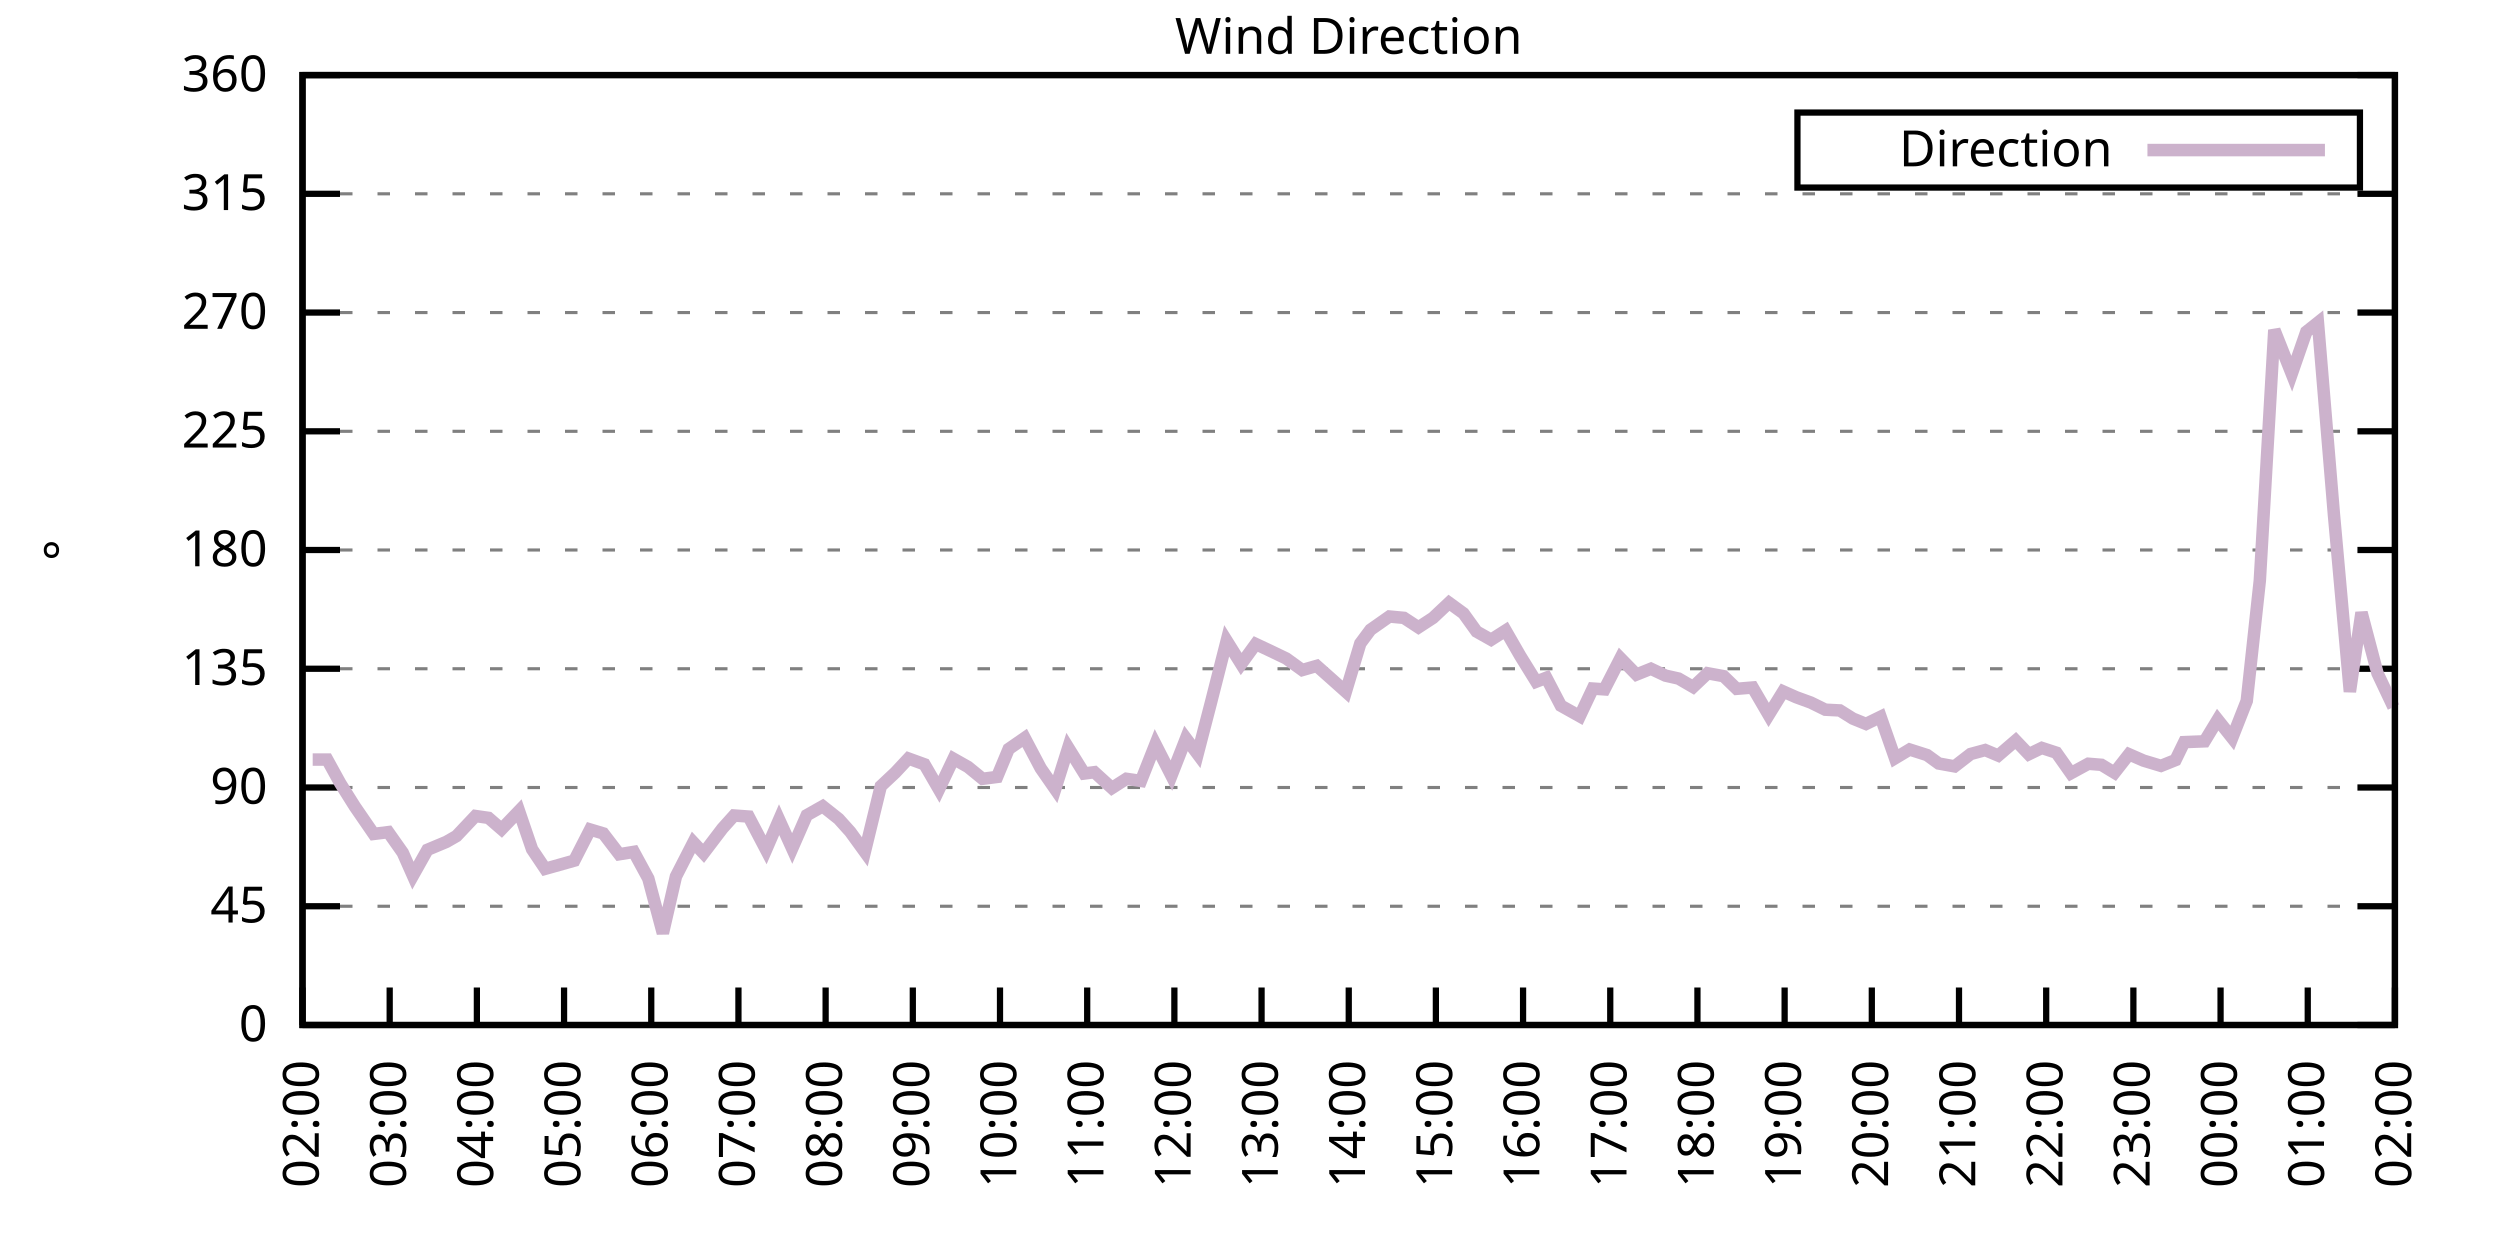
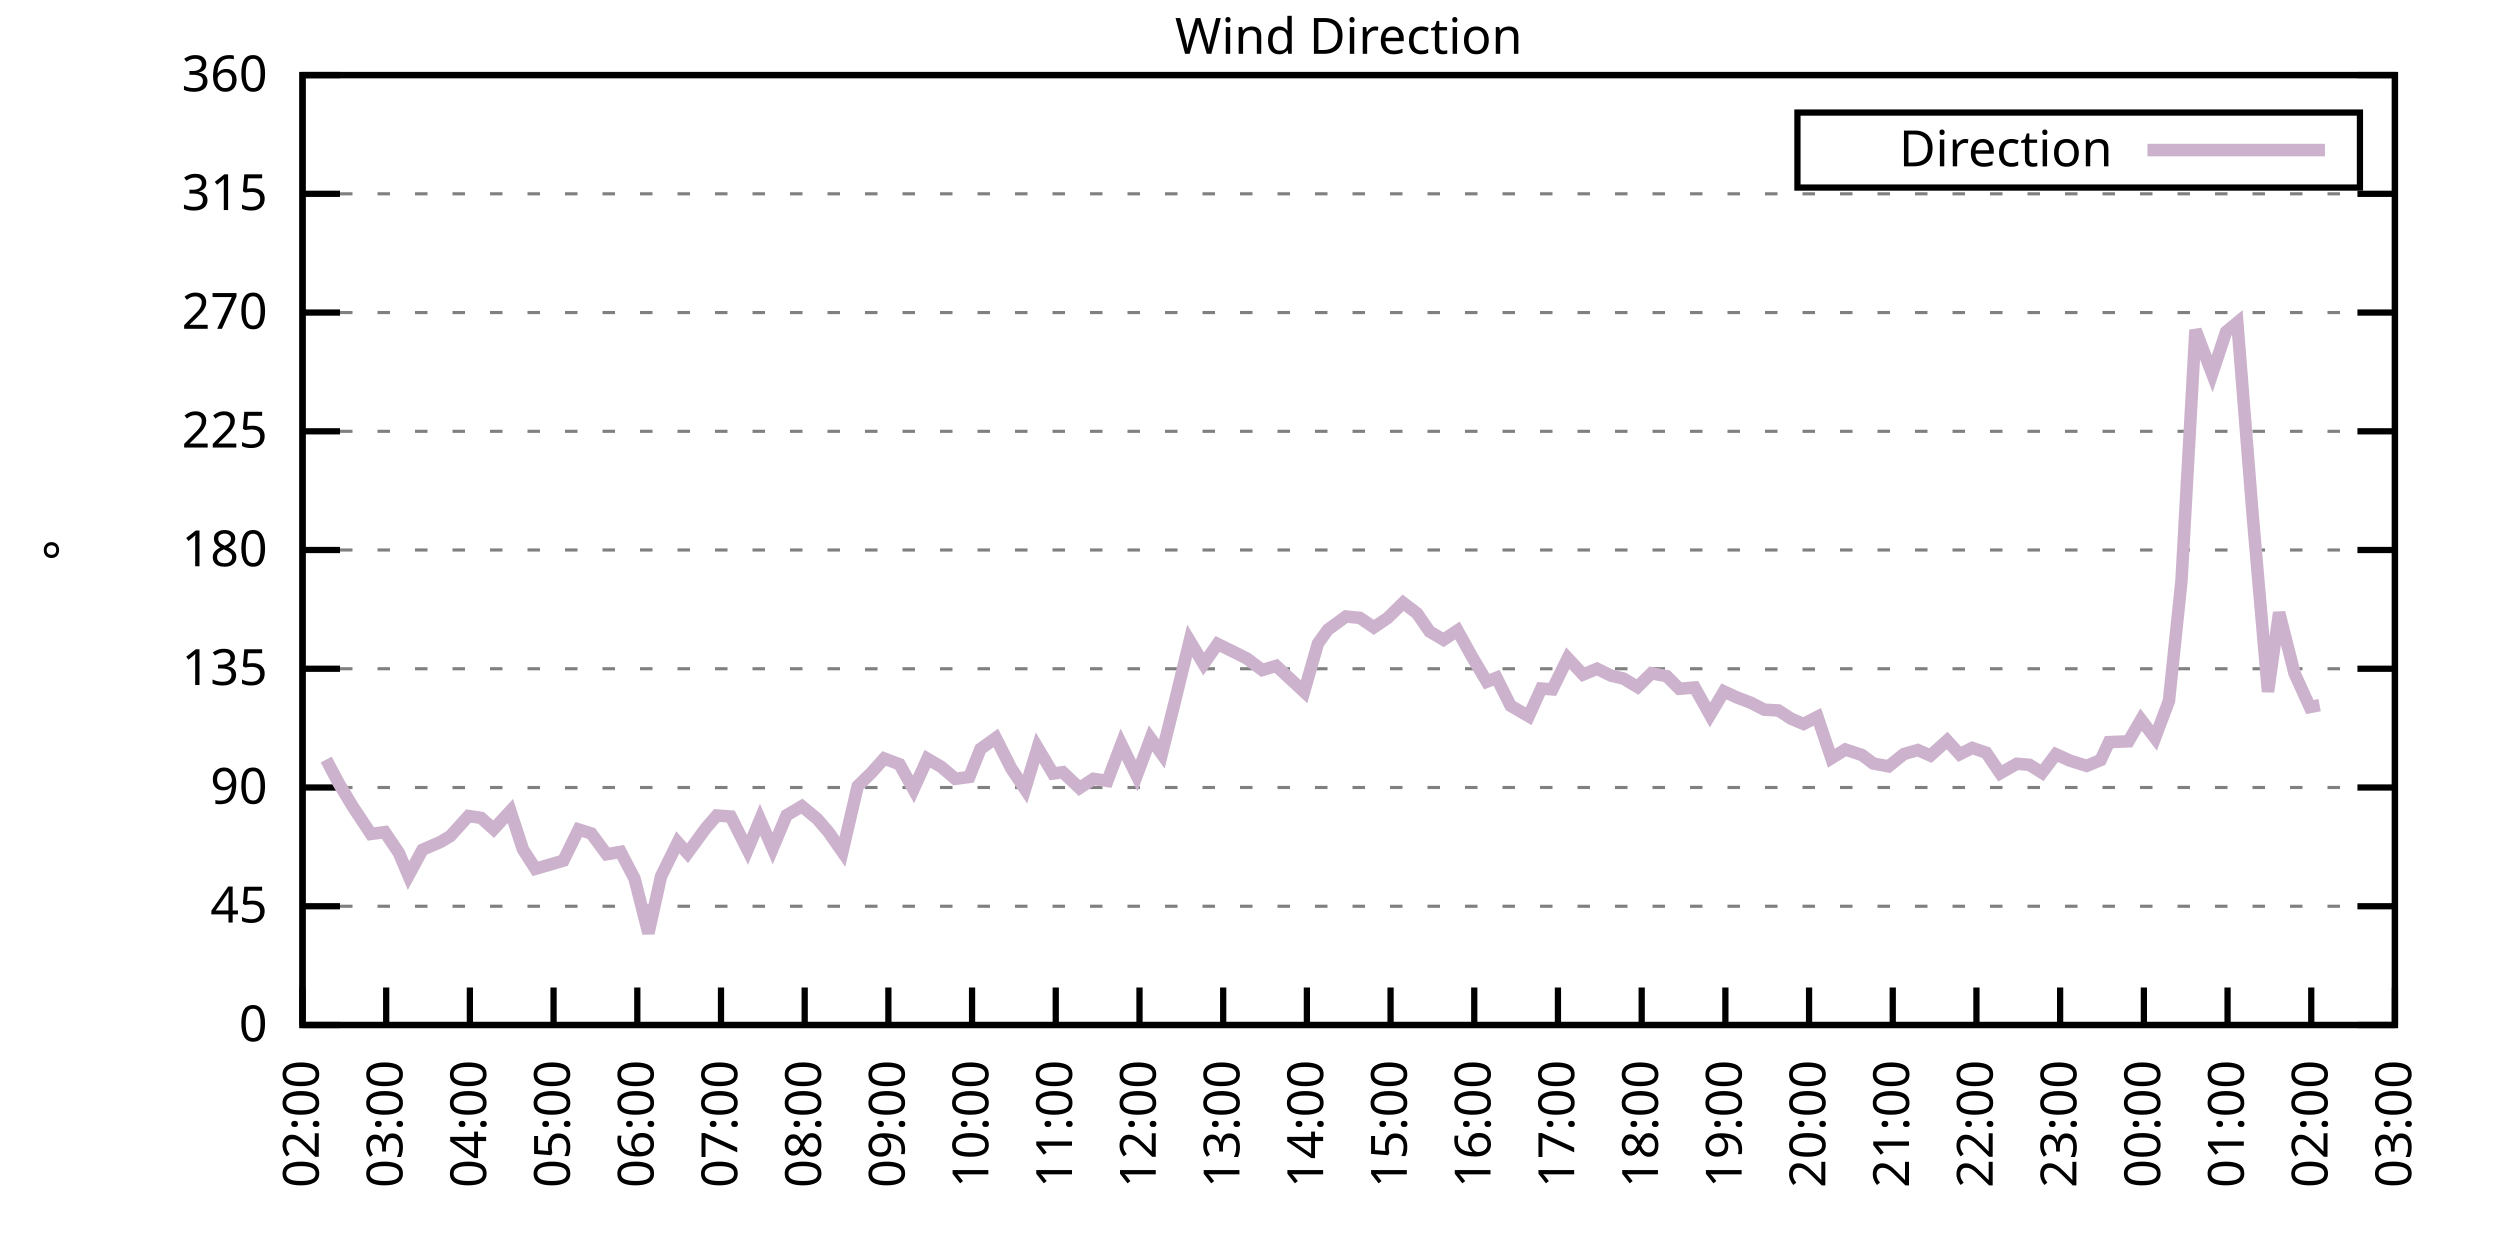
<svg xmlns="http://www.w3.org/2000/svg" xmlns:xlink="http://www.w3.org/1999/xlink" width="400" height="200" viewBox="0 0 400 200">
  <g id="gnuplot_canvas">
    <rect x="0" y="0" width="400" height="200" fill="none" />
    <defs>
      <circle id="gpDot" r="0.5" stroke-width="0.5" stroke="currentColor" />
      <path id="gpPt0" stroke-width="0.333" stroke="currentColor" d="M-1,0 h2 M0,-1 v2" />
      <path id="gpPt1" stroke-width="0.333" stroke="currentColor" d="M-1,-1 L1,1 M1,-1 L-1,1" />
      <path id="gpPt2" stroke-width="0.333" stroke="currentColor" d="M-1,0 L1,0 M0,-1 L0,1 M-1,-1 L1,1 M-1,1 L1,-1" />
      <rect id="gpPt3" stroke-width="0.333" stroke="currentColor" x="-1" y="-1" width="2" height="2" />
      <rect id="gpPt4" stroke-width="0.333" stroke="currentColor" fill="currentColor" x="-1" y="-1" width="2" height="2" />
      <circle id="gpPt5" stroke-width="0.333" stroke="currentColor" cx="0" cy="0" r="1" />
      <use xlink:href="#gpPt5" id="gpPt6" fill="currentColor" stroke="none" />
      <path id="gpPt7" stroke-width="0.333" stroke="currentColor" d="M0,-1.33 L-1.33,0.67 L1.33,0.67 z" />
      <use xlink:href="#gpPt7" id="gpPt8" fill="currentColor" stroke="none" />
      <use xlink:href="#gpPt7" id="gpPt9" stroke="currentColor" transform="rotate(180)" />
      <use xlink:href="#gpPt9" id="gpPt10" fill="currentColor" stroke="none" />
      <use xlink:href="#gpPt3" id="gpPt11" stroke="currentColor" transform="rotate(45)" />
      <use xlink:href="#gpPt11" id="gpPt12" fill="currentColor" stroke="none" />
      <path id="gpPt13" stroke-width="0.333" stroke="currentColor" d="M0,1.330 L1.265,0.411 L0.782,-1.067 L-0.782,-1.076 L-1.265,0.411 z" />
      <use xlink:href="#gpPt13" id="gpPt14" fill="currentColor" stroke="none" />
      <filter id="textbox" filterUnits="objectBoundingBox" x="0" y="0" height="1" width="1">
        <feFlood flood-color="white" flood-opacity="1" result="bgnd" />
        <feComposite in="SourceGraphic" in2="bgnd" operator="atop" />
      </filter>
      <filter id="greybox" filterUnits="objectBoundingBox" x="0" y="0" height="1" width="1">
        <feFlood flood-color="lightgrey" flood-opacity="1" result="grey" />
        <feComposite in="SourceGraphic" in2="grey" operator="atop" />
      </filter>
    </defs>
    <g fill="none" color="white" stroke="currentColor" stroke-width="1.00" stroke-linecap="butt" stroke-linejoin="miter">
</g>
    <g fill="none" color="black" stroke="currentColor" stroke-width="1.00" stroke-linecap="butt" stroke-linejoin="miter">
      <g stroke="none" shape-rendering="crispEdges">
        <polygon fill="rgb(255, 255, 255)" points="48.40,164.00 383.18,164.00 383.18,12.02 48.40,12.02 " />
      </g>
    </g>
    <g fill="none" color="black" stroke="currentColor" stroke-width="1.00" stroke-linecap="butt" stroke-linejoin="miter">
</g>
    <g fill="none" color="black" stroke="black" stroke-width="0.50" stroke-linecap="butt" stroke-linejoin="miter">
</g>
    <g fill="none" color="gray" stroke="currentColor" stroke-width="0.50" stroke-linecap="butt" stroke-linejoin="miter">
      <path stroke="gray" stroke-dasharray="2,4" class="gridline" d="M48.40,164.00 L383.19,164.00  " />
    </g>
    <g fill="none" color="gray" stroke="gray" stroke-width="1.00" stroke-linecap="butt" stroke-linejoin="miter">
</g>
    <g fill="none" color="black" stroke="currentColor" stroke-width="1.00" stroke-linecap="butt" stroke-linejoin="miter">
      <path stroke="black" d="M48.40,164.00 L54.40,164.00 M383.19,164.00 L377.19,164.00  " />
      <g transform="translate(42.80,166.60)" stroke="none" fill="black" font-family="Sans" font-size="8.00" text-anchor="end">
        <text>
          <tspan font-family="Sans"> 0</tspan>
        </text>
      </g>
    </g>
    <g fill="none" color="black" stroke="currentColor" stroke-width="1.00" stroke-linecap="butt" stroke-linejoin="miter">
</g>
    <g fill="none" color="black" stroke="black" stroke-width="0.50" stroke-linecap="butt" stroke-linejoin="miter">
</g>
    <g fill="none" color="gray" stroke="currentColor" stroke-width="0.50" stroke-linecap="butt" stroke-linejoin="miter">
      <path stroke="gray" stroke-dasharray="2,4" class="gridline" d="M48.40,145.00 L383.19,145.00  " />
    </g>
    <g fill="none" color="gray" stroke="gray" stroke-width="1.00" stroke-linecap="butt" stroke-linejoin="miter">
</g>
    <g fill="none" color="black" stroke="currentColor" stroke-width="1.00" stroke-linecap="butt" stroke-linejoin="miter">
      <path stroke="black" d="M48.40,145.00 L54.40,145.00 M383.19,145.00 L377.19,145.00  " />
      <g transform="translate(42.80,147.60)" stroke="none" fill="black" font-family="Sans" font-size="8.00" text-anchor="end">
        <text>
          <tspan font-family="Sans"> 45</tspan>
        </text>
      </g>
    </g>
    <g fill="none" color="black" stroke="currentColor" stroke-width="1.00" stroke-linecap="butt" stroke-linejoin="miter">
</g>
    <g fill="none" color="black" stroke="black" stroke-width="0.50" stroke-linecap="butt" stroke-linejoin="miter">
</g>
    <g fill="none" color="gray" stroke="currentColor" stroke-width="0.50" stroke-linecap="butt" stroke-linejoin="miter">
      <path stroke="gray" stroke-dasharray="2,4" class="gridline" d="M48.40,126.00 L383.19,126.00  " />
    </g>
    <g fill="none" color="gray" stroke="gray" stroke-width="1.00" stroke-linecap="butt" stroke-linejoin="miter">
</g>
    <g fill="none" color="black" stroke="currentColor" stroke-width="1.00" stroke-linecap="butt" stroke-linejoin="miter">
      <path stroke="black" d="M48.40,126.00 L54.40,126.00 M383.19,126.00 L377.19,126.00  " />
      <g transform="translate(42.80,128.60)" stroke="none" fill="black" font-family="Sans" font-size="8.00" text-anchor="end">
        <text>
          <tspan font-family="Sans"> 90</tspan>
        </text>
      </g>
    </g>
    <g fill="none" color="black" stroke="currentColor" stroke-width="1.00" stroke-linecap="butt" stroke-linejoin="miter">
</g>
    <g fill="none" color="black" stroke="black" stroke-width="0.50" stroke-linecap="butt" stroke-linejoin="miter">
</g>
    <g fill="none" color="gray" stroke="currentColor" stroke-width="0.50" stroke-linecap="butt" stroke-linejoin="miter">
      <path stroke="gray" stroke-dasharray="2,4" class="gridline" d="M48.40,107.00 L383.19,107.00  " />
    </g>
    <g fill="none" color="gray" stroke="gray" stroke-width="1.00" stroke-linecap="butt" stroke-linejoin="miter">
</g>
    <g fill="none" color="black" stroke="currentColor" stroke-width="1.00" stroke-linecap="butt" stroke-linejoin="miter">
      <path stroke="black" d="M48.40,107.00 L54.40,107.00 M383.19,107.00 L377.19,107.00  " />
      <g transform="translate(42.80,109.60)" stroke="none" fill="black" font-family="Sans" font-size="8.00" text-anchor="end">
        <text>
          <tspan font-family="Sans"> 135</tspan>
        </text>
      </g>
    </g>
    <g fill="none" color="black" stroke="currentColor" stroke-width="1.00" stroke-linecap="butt" stroke-linejoin="miter">
</g>
    <g fill="none" color="black" stroke="black" stroke-width="0.50" stroke-linecap="butt" stroke-linejoin="miter">
</g>
    <g fill="none" color="gray" stroke="currentColor" stroke-width="0.50" stroke-linecap="butt" stroke-linejoin="miter">
      <path stroke="gray" stroke-dasharray="2,4" class="gridline" d="M48.40,88.00 L383.19,88.00  " />
    </g>
    <g fill="none" color="gray" stroke="gray" stroke-width="1.00" stroke-linecap="butt" stroke-linejoin="miter">
</g>
    <g fill="none" color="black" stroke="currentColor" stroke-width="1.00" stroke-linecap="butt" stroke-linejoin="miter">
      <path stroke="black" d="M48.40,88.00 L54.40,88.00 M383.19,88.00 L377.19,88.00  " />
      <g transform="translate(42.80,90.60)" stroke="none" fill="black" font-family="Sans" font-size="8.00" text-anchor="end">
        <text>
          <tspan font-family="Sans"> 180</tspan>
        </text>
      </g>
    </g>
    <g fill="none" color="black" stroke="currentColor" stroke-width="1.00" stroke-linecap="butt" stroke-linejoin="miter">
</g>
    <g fill="none" color="black" stroke="black" stroke-width="0.50" stroke-linecap="butt" stroke-linejoin="miter">
</g>
    <g fill="none" color="gray" stroke="currentColor" stroke-width="0.50" stroke-linecap="butt" stroke-linejoin="miter">
      <path stroke="gray" stroke-dasharray="2,4" class="gridline" d="M48.40,69.01 L383.19,69.01  " />
    </g>
    <g fill="none" color="gray" stroke="gray" stroke-width="1.00" stroke-linecap="butt" stroke-linejoin="miter">
</g>
    <g fill="none" color="black" stroke="currentColor" stroke-width="1.00" stroke-linecap="butt" stroke-linejoin="miter">
      <path stroke="black" d="M48.40,69.01 L54.40,69.01 M383.19,69.01 L377.19,69.01  " />
      <g transform="translate(42.80,71.61)" stroke="none" fill="black" font-family="Sans" font-size="8.00" text-anchor="end">
        <text>
          <tspan font-family="Sans"> 225</tspan>
        </text>
      </g>
    </g>
    <g fill="none" color="black" stroke="currentColor" stroke-width="1.00" stroke-linecap="butt" stroke-linejoin="miter">
</g>
    <g fill="none" color="black" stroke="black" stroke-width="0.50" stroke-linecap="butt" stroke-linejoin="miter">
</g>
    <g fill="none" color="gray" stroke="currentColor" stroke-width="0.50" stroke-linecap="butt" stroke-linejoin="miter">
      <path stroke="gray" stroke-dasharray="2,4" class="gridline" d="M48.40,50.01 L383.19,50.01  " />
    </g>
    <g fill="none" color="gray" stroke="gray" stroke-width="1.00" stroke-linecap="butt" stroke-linejoin="miter">
</g>
    <g fill="none" color="black" stroke="currentColor" stroke-width="1.00" stroke-linecap="butt" stroke-linejoin="miter">
      <path stroke="black" d="M48.40,50.01 L54.40,50.01 M383.19,50.01 L377.19,50.01  " />
      <g transform="translate(42.80,52.61)" stroke="none" fill="black" font-family="Sans" font-size="8.00" text-anchor="end">
        <text>
          <tspan font-family="Sans"> 270</tspan>
        </text>
      </g>
    </g>
    <g fill="none" color="black" stroke="currentColor" stroke-width="1.00" stroke-linecap="butt" stroke-linejoin="miter">
</g>
    <g fill="none" color="black" stroke="black" stroke-width="0.50" stroke-linecap="butt" stroke-linejoin="miter">
</g>
    <g fill="none" color="gray" stroke="currentColor" stroke-width="0.50" stroke-linecap="butt" stroke-linejoin="miter">
      <path stroke="gray" stroke-dasharray="2,4" class="gridline" d="M48.40,31.01 L383.19,31.01  " />
    </g>
    <g fill="none" color="gray" stroke="gray" stroke-width="1.00" stroke-linecap="butt" stroke-linejoin="miter">
</g>
    <g fill="none" color="black" stroke="currentColor" stroke-width="1.00" stroke-linecap="butt" stroke-linejoin="miter">
      <path stroke="black" d="M48.40,31.01 L54.40,31.01 M383.19,31.01 L377.19,31.01  " />
      <g transform="translate(42.80,33.61)" stroke="none" fill="black" font-family="Sans" font-size="8.00" text-anchor="end">
        <text>
          <tspan font-family="Sans"> 315</tspan>
        </text>
      </g>
    </g>
    <g fill="none" color="black" stroke="currentColor" stroke-width="1.00" stroke-linecap="butt" stroke-linejoin="miter">
</g>
    <g fill="none" color="black" stroke="black" stroke-width="0.50" stroke-linecap="butt" stroke-linejoin="miter">
</g>
    <g fill="none" color="gray" stroke="currentColor" stroke-width="0.50" stroke-linecap="butt" stroke-linejoin="miter">
      <path stroke="gray" stroke-dasharray="2,4" class="gridline" d="M48.40,12.01 L383.19,12.01  " />
    </g>
    <g fill="none" color="gray" stroke="gray" stroke-width="1.00" stroke-linecap="butt" stroke-linejoin="miter">
</g>
    <g fill="none" color="black" stroke="currentColor" stroke-width="1.00" stroke-linecap="butt" stroke-linejoin="miter">
      <path stroke="black" d="M48.40,12.01 L54.40,12.01 M383.19,12.01 L377.19,12.01  " />
      <g transform="translate(42.80,14.61)" stroke="none" fill="black" font-family="Sans" font-size="8.00" text-anchor="end">
        <text>
          <tspan font-family="Sans"> 360</tspan>
        </text>
      </g>
    </g>
    <g fill="none" color="black" stroke="currentColor" stroke-width="1.00" stroke-linecap="butt" stroke-linejoin="miter">
      <path stroke="black" d="M48.40,164.00 L48.40,158.00  " />
      <g transform="translate(51.00,169.60) rotate(270.00)" stroke="none" fill="black" font-family="Sans" font-size="8.00" text-anchor="end">
        <text>
          <tspan font-family="Sans">02:00</tspan>
        </text>
      </g>
    </g>
    <g fill="none" color="black" stroke="currentColor" stroke-width="1.00" stroke-linecap="butt" stroke-linejoin="miter">
-       <path stroke="black" d="M62.35,164.00 L62.35,158.00  " />
-       <g transform="translate(64.95,169.60) rotate(270.00)" stroke="none" fill="black" font-family="Sans" font-size="8.00" text-anchor="end">
+       <path stroke="black" d="M61.79,164.00 L61.79,158.00  " />
+       <g transform="translate(64.39,169.60) rotate(270.00)" stroke="none" fill="black" font-family="Sans" font-size="8.00" text-anchor="end">
        <text>
          <tspan font-family="Sans">03:00</tspan>
        </text>
      </g>
    </g>
    <g fill="none" color="black" stroke="currentColor" stroke-width="1.00" stroke-linecap="butt" stroke-linejoin="miter">
-       <path stroke="black" d="M76.30,164.00 L76.30,158.00  " />
-       <g transform="translate(78.90,169.60) rotate(270.00)" stroke="none" fill="black" font-family="Sans" font-size="8.00" text-anchor="end">
+       <path stroke="black" d="M75.18,164.00 L75.18,158.00  " />
+       <g transform="translate(77.78,169.60) rotate(270.00)" stroke="none" fill="black" font-family="Sans" font-size="8.00" text-anchor="end">
        <text>
          <tspan font-family="Sans">04:00</tspan>
        </text>
      </g>
    </g>
    <g fill="none" color="black" stroke="currentColor" stroke-width="1.00" stroke-linecap="butt" stroke-linejoin="miter">
-       <path stroke="black" d="M90.25,164.00 L90.25,158.00  " />
-       <g transform="translate(92.85,169.60) rotate(270.00)" stroke="none" fill="black" font-family="Sans" font-size="8.00" text-anchor="end">
+       <path stroke="black" d="M88.57,164.00 L88.57,158.00  " />
+       <g transform="translate(91.17,169.60) rotate(270.00)" stroke="none" fill="black" font-family="Sans" font-size="8.00" text-anchor="end">
        <text>
          <tspan font-family="Sans">05:00</tspan>
        </text>
      </g>
    </g>
    <g fill="none" color="black" stroke="currentColor" stroke-width="1.00" stroke-linecap="butt" stroke-linejoin="miter">
-       <path stroke="black" d="M104.20,164.00 L104.20,158.00  " />
-       <g transform="translate(106.80,169.60) rotate(270.00)" stroke="none" fill="black" font-family="Sans" font-size="8.00" text-anchor="end">
+       <path stroke="black" d="M101.97,164.00 L101.97,158.00  " />
+       <g transform="translate(104.57,169.60) rotate(270.00)" stroke="none" fill="black" font-family="Sans" font-size="8.00" text-anchor="end">
        <text>
          <tspan font-family="Sans">06:00</tspan>
        </text>
      </g>
    </g>
    <g fill="none" color="black" stroke="currentColor" stroke-width="1.00" stroke-linecap="butt" stroke-linejoin="miter">
-       <path stroke="black" d="M118.15,164.00 L118.15,158.00  " />
-       <g transform="translate(120.75,169.60) rotate(270.00)" stroke="none" fill="black" font-family="Sans" font-size="8.00" text-anchor="end">
+       <path stroke="black" d="M115.36,164.00 L115.36,158.00  " />
+       <g transform="translate(117.96,169.60) rotate(270.00)" stroke="none" fill="black" font-family="Sans" font-size="8.00" text-anchor="end">
        <text>
          <tspan font-family="Sans">07:00</tspan>
        </text>
      </g>
    </g>
    <g fill="none" color="black" stroke="currentColor" stroke-width="1.00" stroke-linecap="butt" stroke-linejoin="miter">
-       <path stroke="black" d="M132.10,164.00 L132.10,158.00  " />
-       <g transform="translate(134.70,169.60) rotate(270.00)" stroke="none" fill="black" font-family="Sans" font-size="8.00" text-anchor="end">
+       <path stroke="black" d="M128.75,164.00 L128.75,158.00  " />
+       <g transform="translate(131.35,169.60) rotate(270.00)" stroke="none" fill="black" font-family="Sans" font-size="8.00" text-anchor="end">
        <text>
          <tspan font-family="Sans">08:00</tspan>
        </text>
      </g>
    </g>
    <g fill="none" color="black" stroke="currentColor" stroke-width="1.00" stroke-linecap="butt" stroke-linejoin="miter">
-       <path stroke="black" d="M146.05,164.00 L146.05,158.00  " />
-       <g transform="translate(148.65,169.60) rotate(270.00)" stroke="none" fill="black" font-family="Sans" font-size="8.00" text-anchor="end">
+       <path stroke="black" d="M142.14,164.00 L142.14,158.00  " />
+       <g transform="translate(144.74,169.60) rotate(270.00)" stroke="none" fill="black" font-family="Sans" font-size="8.00" text-anchor="end">
        <text>
          <tspan font-family="Sans">09:00</tspan>
        </text>
      </g>
    </g>
    <g fill="none" color="black" stroke="currentColor" stroke-width="1.00" stroke-linecap="butt" stroke-linejoin="miter">
-       <path stroke="black" d="M160.00,164.00 L160.00,158.00  " />
-       <g transform="translate(162.60,169.60) rotate(270.00)" stroke="none" fill="black" font-family="Sans" font-size="8.00" text-anchor="end">
+       <path stroke="black" d="M155.53,164.00 L155.53,158.00  " />
+       <g transform="translate(158.13,169.60) rotate(270.00)" stroke="none" fill="black" font-family="Sans" font-size="8.00" text-anchor="end">
        <text>
          <tspan font-family="Sans">10:00</tspan>
        </text>
      </g>
    </g>
    <g fill="none" color="black" stroke="currentColor" stroke-width="1.00" stroke-linecap="butt" stroke-linejoin="miter">
-       <path stroke="black" d="M173.95,164.00 L173.95,158.00  " />
-       <g transform="translate(176.55,169.60) rotate(270.00)" stroke="none" fill="black" font-family="Sans" font-size="8.00" text-anchor="end">
+       <path stroke="black" d="M168.92,164.00 L168.92,158.00  " />
+       <g transform="translate(171.52,169.60) rotate(270.00)" stroke="none" fill="black" font-family="Sans" font-size="8.00" text-anchor="end">
        <text>
          <tspan font-family="Sans">11:00</tspan>
        </text>
      </g>
    </g>
    <g fill="none" color="black" stroke="currentColor" stroke-width="1.00" stroke-linecap="butt" stroke-linejoin="miter">
-       <path stroke="black" d="M187.90,164.00 L187.90,158.00  " />
-       <g transform="translate(190.50,169.60) rotate(270.00)" stroke="none" fill="black" font-family="Sans" font-size="8.00" text-anchor="end">
+       <path stroke="black" d="M182.32,164.00 L182.32,158.00  " />
+       <g transform="translate(184.92,169.60) rotate(270.00)" stroke="none" fill="black" font-family="Sans" font-size="8.00" text-anchor="end">
        <text>
          <tspan font-family="Sans">12:00</tspan>
        </text>
      </g>
    </g>
    <g fill="none" color="black" stroke="currentColor" stroke-width="1.00" stroke-linecap="butt" stroke-linejoin="miter">
-       <path stroke="black" d="M201.85,164.00 L201.85,158.00  " />
-       <g transform="translate(204.45,169.60) rotate(270.00)" stroke="none" fill="black" font-family="Sans" font-size="8.00" text-anchor="end">
+       <path stroke="black" d="M195.71,164.00 L195.71,158.00  " />
+       <g transform="translate(198.31,169.60) rotate(270.00)" stroke="none" fill="black" font-family="Sans" font-size="8.00" text-anchor="end">
        <text>
          <tspan font-family="Sans">13:00</tspan>
        </text>
      </g>
    </g>
    <g fill="none" color="black" stroke="currentColor" stroke-width="1.00" stroke-linecap="butt" stroke-linejoin="miter">
-       <path stroke="black" d="M215.80,164.00 L215.80,158.00  " />
-       <g transform="translate(218.40,169.60) rotate(270.00)" stroke="none" fill="black" font-family="Sans" font-size="8.00" text-anchor="end">
+       <path stroke="black" d="M209.10,164.00 L209.10,158.00  " />
+       <g transform="translate(211.70,169.60) rotate(270.00)" stroke="none" fill="black" font-family="Sans" font-size="8.00" text-anchor="end">
        <text>
          <tspan font-family="Sans">14:00</tspan>
        </text>
      </g>
    </g>
    <g fill="none" color="black" stroke="currentColor" stroke-width="1.00" stroke-linecap="butt" stroke-linejoin="miter">
-       <path stroke="black" d="M229.74,164.00 L229.74,158.00  " />
-       <g transform="translate(232.34,169.60) rotate(270.00)" stroke="none" fill="black" font-family="Sans" font-size="8.00" text-anchor="end">
+       <path stroke="black" d="M222.49,164.00 L222.49,158.00  " />
+       <g transform="translate(225.09,169.60) rotate(270.00)" stroke="none" fill="black" font-family="Sans" font-size="8.00" text-anchor="end">
        <text>
          <tspan font-family="Sans">15:00</tspan>
        </text>
      </g>
    </g>
    <g fill="none" color="black" stroke="currentColor" stroke-width="1.00" stroke-linecap="butt" stroke-linejoin="miter">
-       <path stroke="black" d="M243.69,164.00 L243.69,158.00  " />
-       <g transform="translate(246.29,169.60) rotate(270.00)" stroke="none" fill="black" font-family="Sans" font-size="8.00" text-anchor="end">
+       <path stroke="black" d="M235.88,164.00 L235.88,158.00  " />
+       <g transform="translate(238.48,169.60) rotate(270.00)" stroke="none" fill="black" font-family="Sans" font-size="8.00" text-anchor="end">
        <text>
          <tspan font-family="Sans">16:00</tspan>
        </text>
      </g>
    </g>
    <g fill="none" color="black" stroke="currentColor" stroke-width="1.00" stroke-linecap="butt" stroke-linejoin="miter">
-       <path stroke="black" d="M257.64,164.00 L257.64,158.00  " />
-       <g transform="translate(260.24,169.60) rotate(270.00)" stroke="none" fill="black" font-family="Sans" font-size="8.00" text-anchor="end">
+       <path stroke="black" d="M249.27,164.00 L249.27,158.00  " />
+       <g transform="translate(251.87,169.60) rotate(270.00)" stroke="none" fill="black" font-family="Sans" font-size="8.00" text-anchor="end">
        <text>
          <tspan font-family="Sans">17:00</tspan>
        </text>
      </g>
    </g>
    <g fill="none" color="black" stroke="currentColor" stroke-width="1.00" stroke-linecap="butt" stroke-linejoin="miter">
-       <path stroke="black" d="M271.59,164.00 L271.59,158.00  " />
-       <g transform="translate(274.19,169.60) rotate(270.00)" stroke="none" fill="black" font-family="Sans" font-size="8.00" text-anchor="end">
+       <path stroke="black" d="M262.67,164.00 L262.67,158.00  " />
+       <g transform="translate(265.27,169.60) rotate(270.00)" stroke="none" fill="black" font-family="Sans" font-size="8.00" text-anchor="end">
        <text>
          <tspan font-family="Sans">18:00</tspan>
        </text>
      </g>
    </g>
    <g fill="none" color="black" stroke="currentColor" stroke-width="1.00" stroke-linecap="butt" stroke-linejoin="miter">
-       <path stroke="black" d="M285.54,164.00 L285.54,158.00  " />
-       <g transform="translate(288.14,169.60) rotate(270.00)" stroke="none" fill="black" font-family="Sans" font-size="8.00" text-anchor="end">
+       <path stroke="black" d="M276.06,164.00 L276.06,158.00  " />
+       <g transform="translate(278.66,169.60) rotate(270.00)" stroke="none" fill="black" font-family="Sans" font-size="8.00" text-anchor="end">
        <text>
          <tspan font-family="Sans">19:00</tspan>
        </text>
      </g>
    </g>
    <g fill="none" color="black" stroke="currentColor" stroke-width="1.00" stroke-linecap="butt" stroke-linejoin="miter">
-       <path stroke="black" d="M299.49,164.00 L299.49,158.00  " />
-       <g transform="translate(302.09,169.60) rotate(270.00)" stroke="none" fill="black" font-family="Sans" font-size="8.00" text-anchor="end">
+       <path stroke="black" d="M289.45,164.00 L289.45,158.00  " />
+       <g transform="translate(292.05,169.60) rotate(270.00)" stroke="none" fill="black" font-family="Sans" font-size="8.00" text-anchor="end">
        <text>
          <tspan font-family="Sans">20:00</tspan>
        </text>
      </g>
    </g>
    <g fill="none" color="black" stroke="currentColor" stroke-width="1.00" stroke-linecap="butt" stroke-linejoin="miter">
-       <path stroke="black" d="M313.44,164.00 L313.44,158.00  " />
-       <g transform="translate(316.04,169.60) rotate(270.00)" stroke="none" fill="black" font-family="Sans" font-size="8.00" text-anchor="end">
+       <path stroke="black" d="M302.84,164.00 L302.84,158.00  " />
+       <g transform="translate(305.44,169.60) rotate(270.00)" stroke="none" fill="black" font-family="Sans" font-size="8.00" text-anchor="end">
        <text>
          <tspan font-family="Sans">21:00</tspan>
        </text>
      </g>
    </g>
    <g fill="none" color="black" stroke="currentColor" stroke-width="1.00" stroke-linecap="butt" stroke-linejoin="miter">
-       <path stroke="black" d="M327.39,164.00 L327.39,158.00  " />
-       <g transform="translate(329.99,169.60) rotate(270.00)" stroke="none" fill="black" font-family="Sans" font-size="8.00" text-anchor="end">
+       <path stroke="black" d="M316.23,164.00 L316.23,158.00  " />
+       <g transform="translate(318.83,169.60) rotate(270.00)" stroke="none" fill="black" font-family="Sans" font-size="8.00" text-anchor="end">
        <text>
          <tspan font-family="Sans">22:00</tspan>
        </text>
      </g>
    </g>
    <g fill="none" color="black" stroke="currentColor" stroke-width="1.00" stroke-linecap="butt" stroke-linejoin="miter">
-       <path stroke="black" d="M341.34,164.00 L341.34,158.00  " />
-       <g transform="translate(343.94,169.60) rotate(270.00)" stroke="none" fill="black" font-family="Sans" font-size="8.00" text-anchor="end">
+       <path stroke="black" d="M329.62,164.00 L329.62,158.00  " />
+       <g transform="translate(332.22,169.60) rotate(270.00)" stroke="none" fill="black" font-family="Sans" font-size="8.00" text-anchor="end">
        <text>
          <tspan font-family="Sans">23:00</tspan>
        </text>
      </g>
    </g>
    <g fill="none" color="black" stroke="currentColor" stroke-width="1.00" stroke-linecap="butt" stroke-linejoin="miter">
-       <path stroke="black" d="M355.29,164.00 L355.29,158.00  " />
-       <g transform="translate(357.89,169.60) rotate(270.00)" stroke="none" fill="black" font-family="Sans" font-size="8.00" text-anchor="end">
+       <path stroke="black" d="M343.02,164.00 L343.02,158.00  " />
+       <g transform="translate(345.62,169.60) rotate(270.00)" stroke="none" fill="black" font-family="Sans" font-size="8.00" text-anchor="end">
        <text>
          <tspan font-family="Sans">00:00</tspan>
        </text>
      </g>
    </g>
    <g fill="none" color="black" stroke="currentColor" stroke-width="1.00" stroke-linecap="butt" stroke-linejoin="miter">
-       <path stroke="black" d="M369.24,164.00 L369.24,158.00  " />
-       <g transform="translate(371.84,169.60) rotate(270.00)" stroke="none" fill="black" font-family="Sans" font-size="8.00" text-anchor="end">
+       <path stroke="black" d="M356.41,164.00 L356.41,158.00  " />
+       <g transform="translate(359.01,169.60) rotate(270.00)" stroke="none" fill="black" font-family="Sans" font-size="8.00" text-anchor="end">
        <text>
          <tspan font-family="Sans">01:00</tspan>
+         </text>
+       </g>
+     </g>
+     <g fill="none" color="black" stroke="currentColor" stroke-width="1.00" stroke-linecap="butt" stroke-linejoin="miter">
+       <path stroke="black" d="M369.80,164.00 L369.80,158.00  " />
+       <g transform="translate(372.40,169.60) rotate(270.00)" stroke="none" fill="black" font-family="Sans" font-size="8.00" text-anchor="end">
+         <text>
+           <tspan font-family="Sans">02:00</tspan>
        </text>
      </g>
    </g>
    <g fill="none" color="black" stroke="currentColor" stroke-width="1.00" stroke-linecap="butt" stroke-linejoin="miter">
      <path stroke="black" d="M383.19,164.00 L383.19,158.00  " />
      <g transform="translate(385.79,169.60) rotate(270.00)" stroke="none" fill="black" font-family="Sans" font-size="8.00" text-anchor="end">
        <text>
-           <tspan font-family="Sans">02:00</tspan>
+           <tspan font-family="Sans">03:00</tspan>
        </text>
      </g>
    </g>
    <g fill="none" color="black" stroke="currentColor" stroke-width="1.00" stroke-linecap="butt" stroke-linejoin="miter">
</g>
    <g fill="none" color="black" stroke="currentColor" stroke-width="1.00" stroke-linecap="butt" stroke-linejoin="miter">
      <path stroke="black" d="M48.40,12.01 L48.40,164.00 L383.19,164.00 L383.19,12.01 L48.40,12.01 Z  " />
    </g>
    <g fill="none" color="black" stroke="currentColor" stroke-width="1.00" stroke-linecap="butt" stroke-linejoin="miter">
</g>
    <g fill="none" color="black" stroke="currentColor" stroke-width="1.00" stroke-linecap="butt" stroke-linejoin="miter">
      <path stroke="black" d="M287.59,30.01 L287.59,18.01 L377.59,18.01 L377.59,30.01 L287.59,30.01 Z  " />
    </g>
    <g id="Wind_direction_plot_1">
      <g fill="none" color="white" stroke="black" stroke-width="2.00" stroke-linecap="butt" stroke-linejoin="miter">
</g>
      <g fill="none" color="black" stroke="currentColor" stroke-width="2.00" stroke-linecap="butt" stroke-linejoin="miter">
        <g transform="translate(337.99,26.61)" stroke="none" fill="black" font-family="Sans" font-size="8.00" text-anchor="end">
          <text>
            <tspan font-family="Sans">Direction</tspan>
          </text>
        </g>
      </g>
      <g fill="none" color="black" stroke="currentColor" stroke-width="2.00" stroke-linecap="butt" stroke-linejoin="miter">
-         <path stroke="rgb(204, 178, 204)" d="M343.59,24.01 L371.99,24.01 M50.03,121.53 L52.35,121.53 L54.44,125.33 L56.77,129.04 L59.79,133.43 L62.12,133.14   L64.44,136.43 L66.07,140.10 L68.39,135.97 L71.42,134.70 L73.04,133.77 L76.07,130.56 L78.16,130.86 L80.25,132.67   L83.04,129.76 L85.13,135.88 L87.23,139.01 L91.88,137.70 L94.43,132.72 L96.53,133.35 L99.08,136.68 L101.41,136.30   L103.73,140.57 L106.06,149.31 L108.15,140.23 L110.94,134.78 L112.57,136.52 L115.59,132.55 L117.45,130.48 L119.78,130.65   L122.57,135.97 L124.66,131.15 L126.75,135.76 L129.08,130.44 L131.63,129.00 L134.19,131.03 L136.05,133.10 L138.37,136.30   L140.93,125.79 L143.26,123.60 L145.35,121.36 L147.91,122.29 L150.23,126.30 L152.56,121.40 L154.88,122.71 L157.21,124.61   L159.53,124.31 L161.39,119.84 L163.95,118.07 L166.51,122.92 L168.83,126.26 L170.92,119.63 L173.48,123.76 L175.11,123.55   L177.90,126.09 L180.22,124.61 L182.55,124.95 L184.87,119.08 L187.43,124.10 L189.76,118.15 L191.62,120.64 L193.71,112.58   L196.27,102.53 L198.59,106.24 L200.92,103.04 L203.24,104.13 L205.80,105.36 L208.36,107.21 L210.68,106.54 L213.01,108.61   L215.33,110.68 L217.65,102.95 L219.28,100.76 L222.30,98.64 L224.63,98.86 L226.95,100.38 L229.28,98.86 L231.84,96.45   L234.16,98.14 L236.25,101.05 L238.58,102.36 L240.90,100.88 L243.23,104.93 L245.79,109.07 L247.41,108.44 L249.74,112.91   L252.76,114.60 L254.85,110.17 L256.71,110.30 L259.27,105.31 L261.83,107.93 L264.15,107.00 L266.48,108.10 L268.57,108.57   L270.90,109.92 L273.22,107.72 L275.78,108.19 L277.87,110.21 L280.43,110.00 L282.99,114.39 L285.31,110.63 L287.40,111.56   L289.73,112.41 L292.05,113.55 L294.38,113.67 L296.47,114.98 L298.56,115.83 L300.89,114.69 L303.21,121.32 L305.54,119.92   L308.33,120.81 L310.19,122.16 L312.74,122.62 L315.30,120.64 L317.63,120.01 L319.72,120.89 L322.51,118.49 L324.60,120.68   L326.69,119.67 L329.02,120.43 L331.34,123.72 L334.13,122.20 L336.23,122.37 L338.32,123.64 L340.64,120.68 L342.97,121.70   L345.76,122.54 L348.08,121.61 L349.48,118.74 L352.73,118.61 L354.83,115.15 L357.15,118.07 L359.48,112.15 L361.57,92.90   L363.89,52.79 L366.68,59.80 L369.01,53.09 L370.87,51.61 L373.43,82.35 L375.98,110.68 L377.84,98.01 L380.40,107.72   L382.96,113.13  " />
+         <path stroke="rgb(204, 178, 204)" d="M343.59,24.01 L371.99,24.01 M52.19,121.53 L54.20,125.33 L56.43,129.04 L59.34,133.43 L61.57,133.14 L63.80,136.43   L65.36,140.10 L67.59,135.97 L70.50,134.70 L72.06,133.77 L74.96,130.56 L76.97,130.86 L78.98,132.67 L81.66,129.76   L83.66,135.88 L85.67,139.01 L90.14,137.70 L92.59,132.72 L94.60,133.35 L97.06,136.68 L99.29,136.30 L101.52,140.57   L103.75,149.31 L105.76,140.23 L108.44,134.78 L110.00,136.52 L112.90,132.55 L114.69,130.48 L116.92,130.65 L119.60,135.97   L121.61,131.15 L123.62,135.76 L125.85,130.44 L128.30,129.00 L130.76,131.03 L132.54,133.10 L134.78,136.30 L137.23,125.79   L139.46,123.60 L141.47,121.36 L143.93,122.29 L146.16,126.30 L148.39,121.40 L150.62,122.71 L152.85,124.61 L155.09,124.31   L156.87,119.84 L159.33,118.07 L161.78,122.92 L164.01,126.26 L166.02,119.63 L168.48,123.76 L170.04,123.55 L172.72,126.09   L174.95,124.61 L177.18,124.95 L179.41,119.08 L181.87,124.10 L184.10,118.15 L185.89,120.64 L187.90,112.58 L190.35,102.53   L192.58,106.24 L194.81,103.04 L197.05,104.13 L199.50,105.36 L201.96,107.21 L204.19,106.54 L206.42,108.61 L208.65,110.68   L210.88,102.95 L212.45,100.76 L215.35,98.64 L217.58,98.86 L219.81,100.38 L222.04,98.86 L224.50,96.45 L226.73,98.14   L228.74,101.05 L230.97,102.36 L233.20,100.88 L235.44,104.93 L237.89,109.07 L239.45,108.44 L241.69,112.91 L244.59,114.60   L246.60,110.17 L248.38,110.30 L250.84,105.31 L253.29,107.93 L255.52,107.00 L257.76,108.10 L259.76,108.57 L262.00,109.92   L264.23,107.72 L266.68,108.19 L268.69,110.21 L271.15,110.00 L273.60,114.39 L275.83,110.63 L277.84,111.56 L280.07,112.41   L282.31,113.55 L284.54,113.67 L286.55,114.98 L288.56,115.83 L290.79,114.69 L293.02,121.32 L295.25,119.92 L297.93,120.81   L299.72,122.16 L302.17,122.62 L304.63,120.64 L306.86,120.01 L308.87,120.89 L311.54,118.49 L313.55,120.68 L315.56,119.67   L317.79,120.43 L320.03,123.72 L322.70,122.20 L324.71,122.37 L326.72,123.64 L328.95,120.68 L331.19,121.70 L333.86,122.54   L336.10,121.61 L337.44,118.74 L340.56,118.61 L342.57,115.15 L344.80,118.07 L347.03,112.15 L349.04,92.90 L351.27,52.79   L353.95,59.80 L356.18,53.09 L357.97,51.61 L360.42,82.35 L362.88,110.68 L364.66,98.01 L367.12,107.72 L369.58,113.13   L371.14,112.83  " />
      </g>
    </g>
    <g fill="none" color="black" stroke="currentColor" stroke-width="2.00" stroke-linecap="butt" stroke-linejoin="miter">
</g>
    <g fill="none" color="black" stroke="black" stroke-width="1.00" stroke-linecap="butt" stroke-linejoin="miter">
</g>
    <g fill="none" color="black" stroke="currentColor" stroke-width="1.00" stroke-linecap="butt" stroke-linejoin="miter">
      <path stroke="black" d="M48.40,12.01 L48.40,164.00 L383.19,164.00 L383.19,12.01 L48.40,12.01 Z  " />
      <g transform="translate(12.80,88.01) rotate(270.00)" stroke="none" fill="black" font-family="Sans" font-size="8.00" text-anchor="middle">
        <text>
          <tspan font-family="Sans">°</tspan>
        </text>
      </g>
    </g>
    <g fill="none" color="black" stroke="currentColor" stroke-width="1.00" stroke-linecap="butt" stroke-linejoin="miter">
</g>
    <g fill="none" color="black" stroke="currentColor" stroke-width="1.00" stroke-linecap="butt" stroke-linejoin="miter">
      <g transform="translate(215.79,8.61)" stroke="none" fill="black" font-family="Sans" font-size="8.00" text-anchor="middle">
        <text>
          <tspan font-family="Sans">Wind Direction</tspan>
        </text>
      </g>
    </g>
    <g fill="none" color="black" stroke="currentColor" stroke-width="1.00" stroke-linecap="butt" stroke-linejoin="miter">
</g>
  </g>
</svg>
